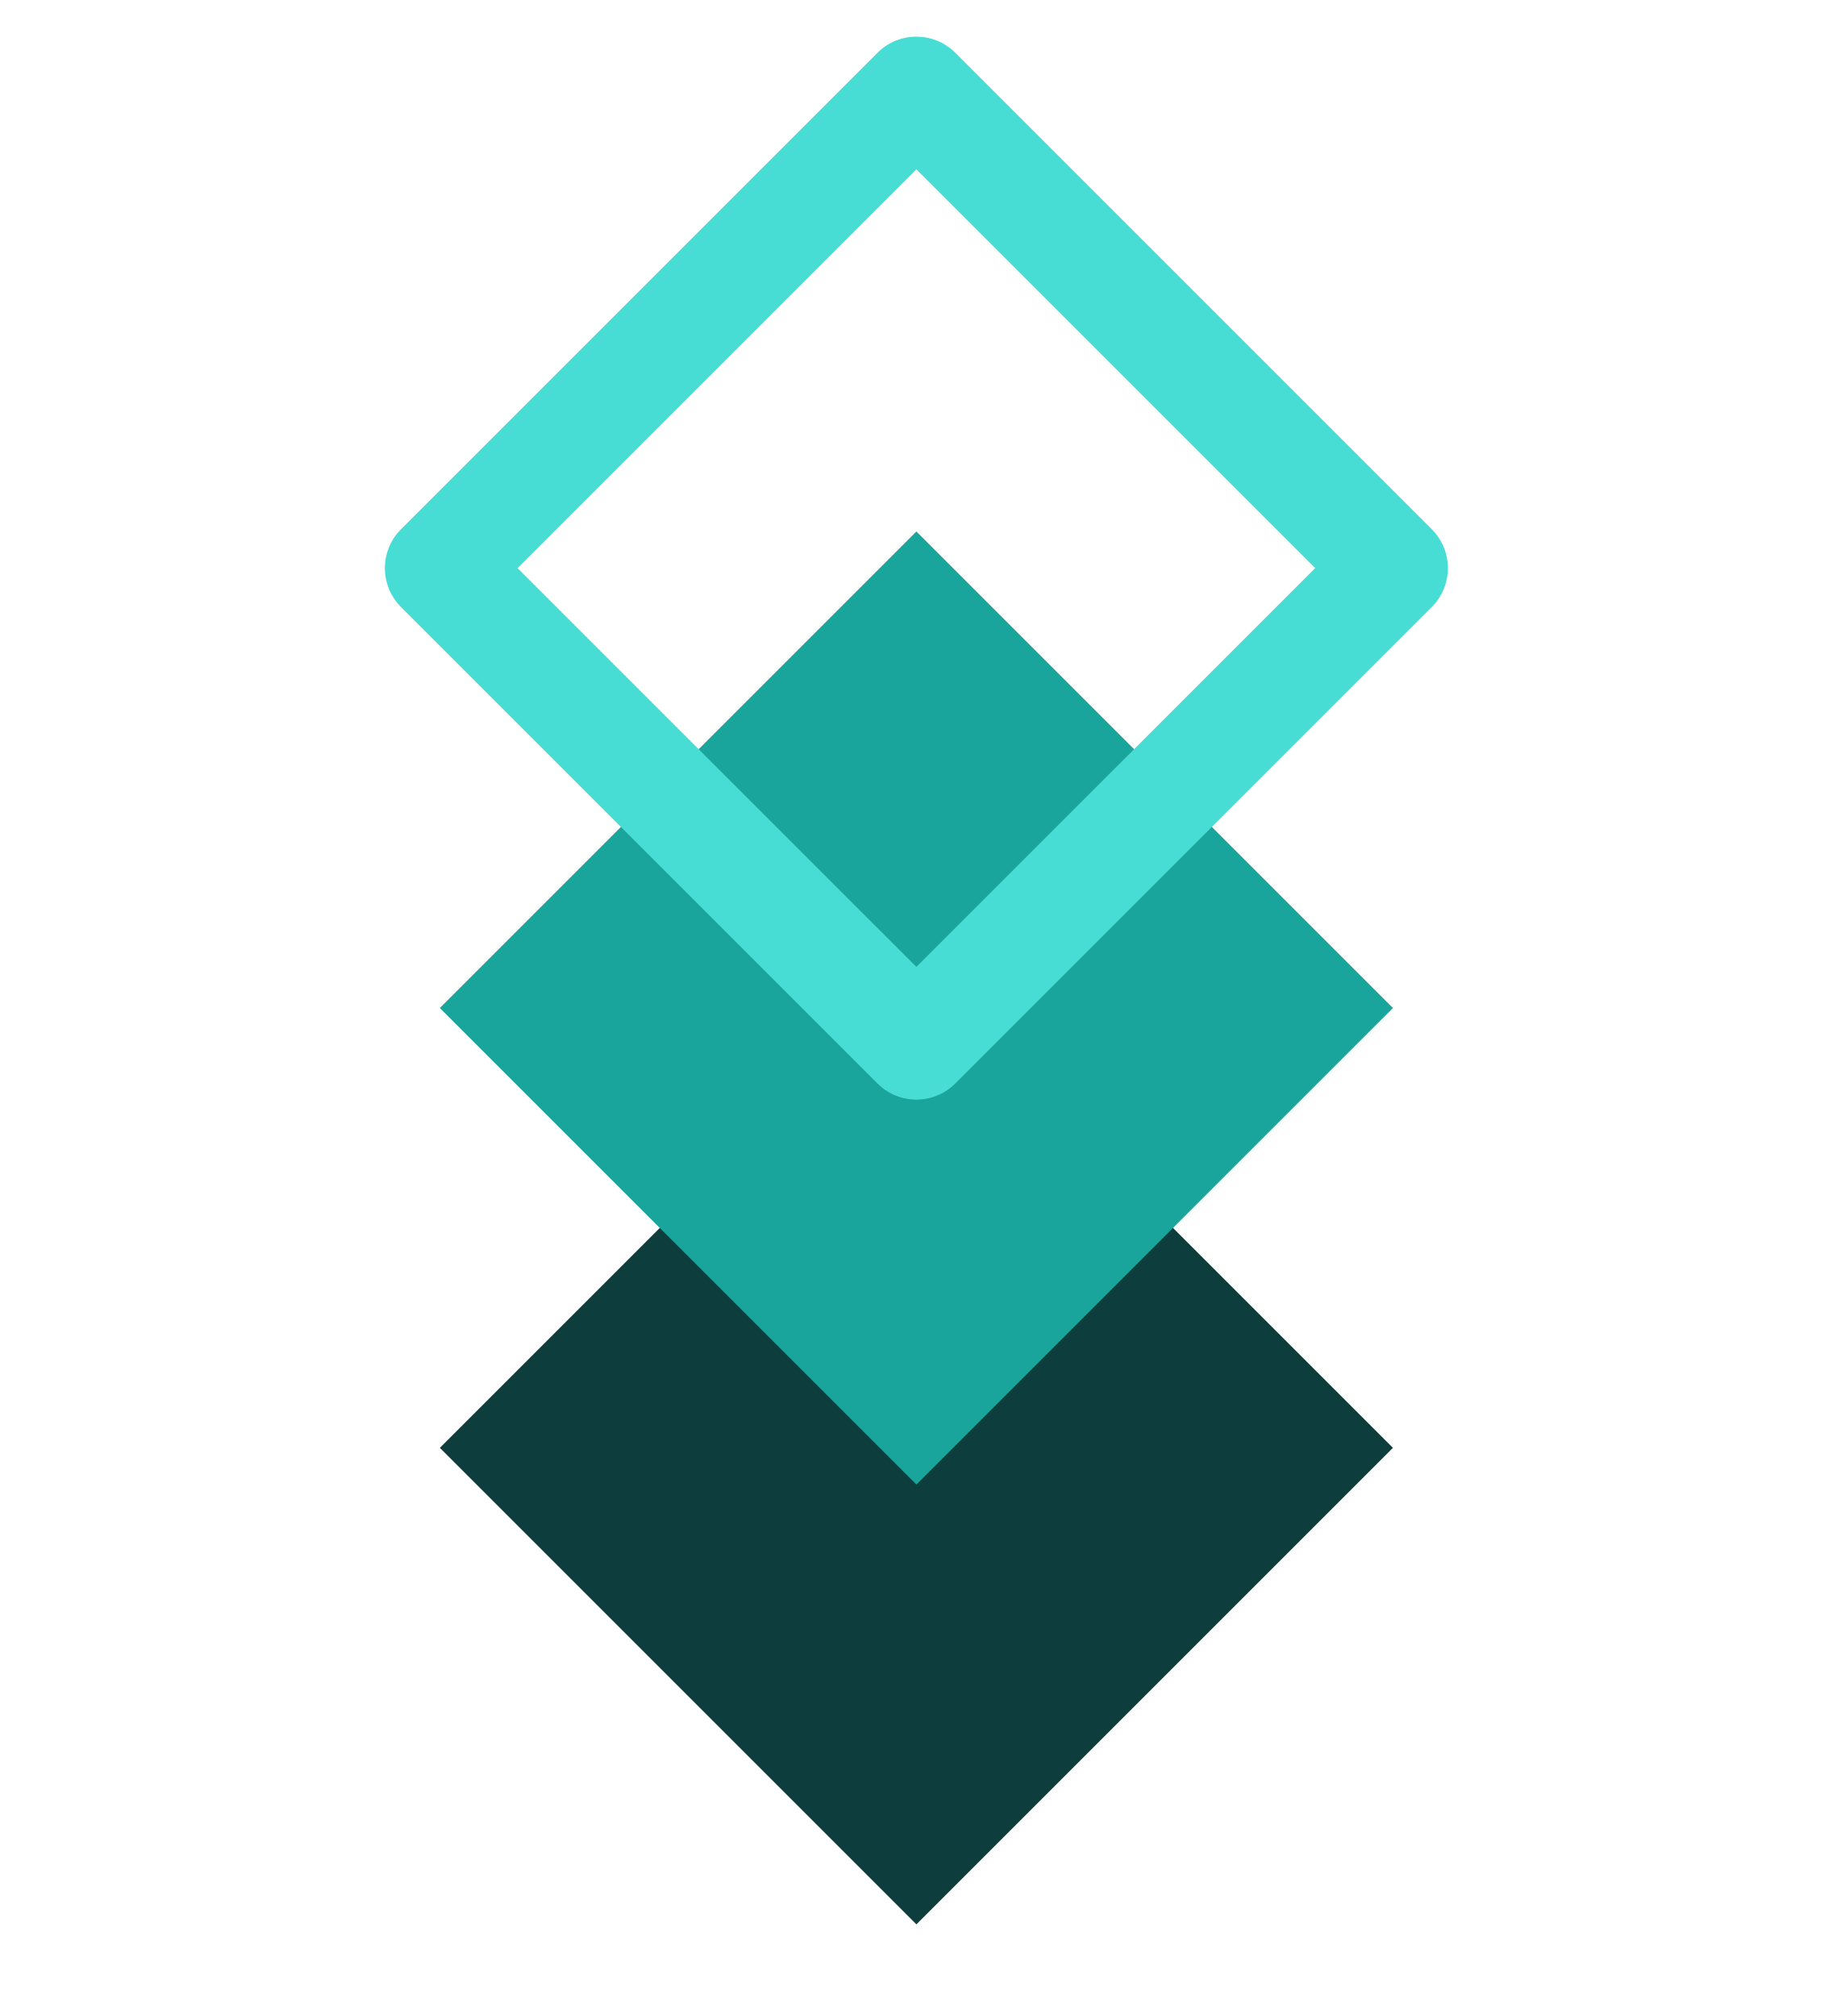
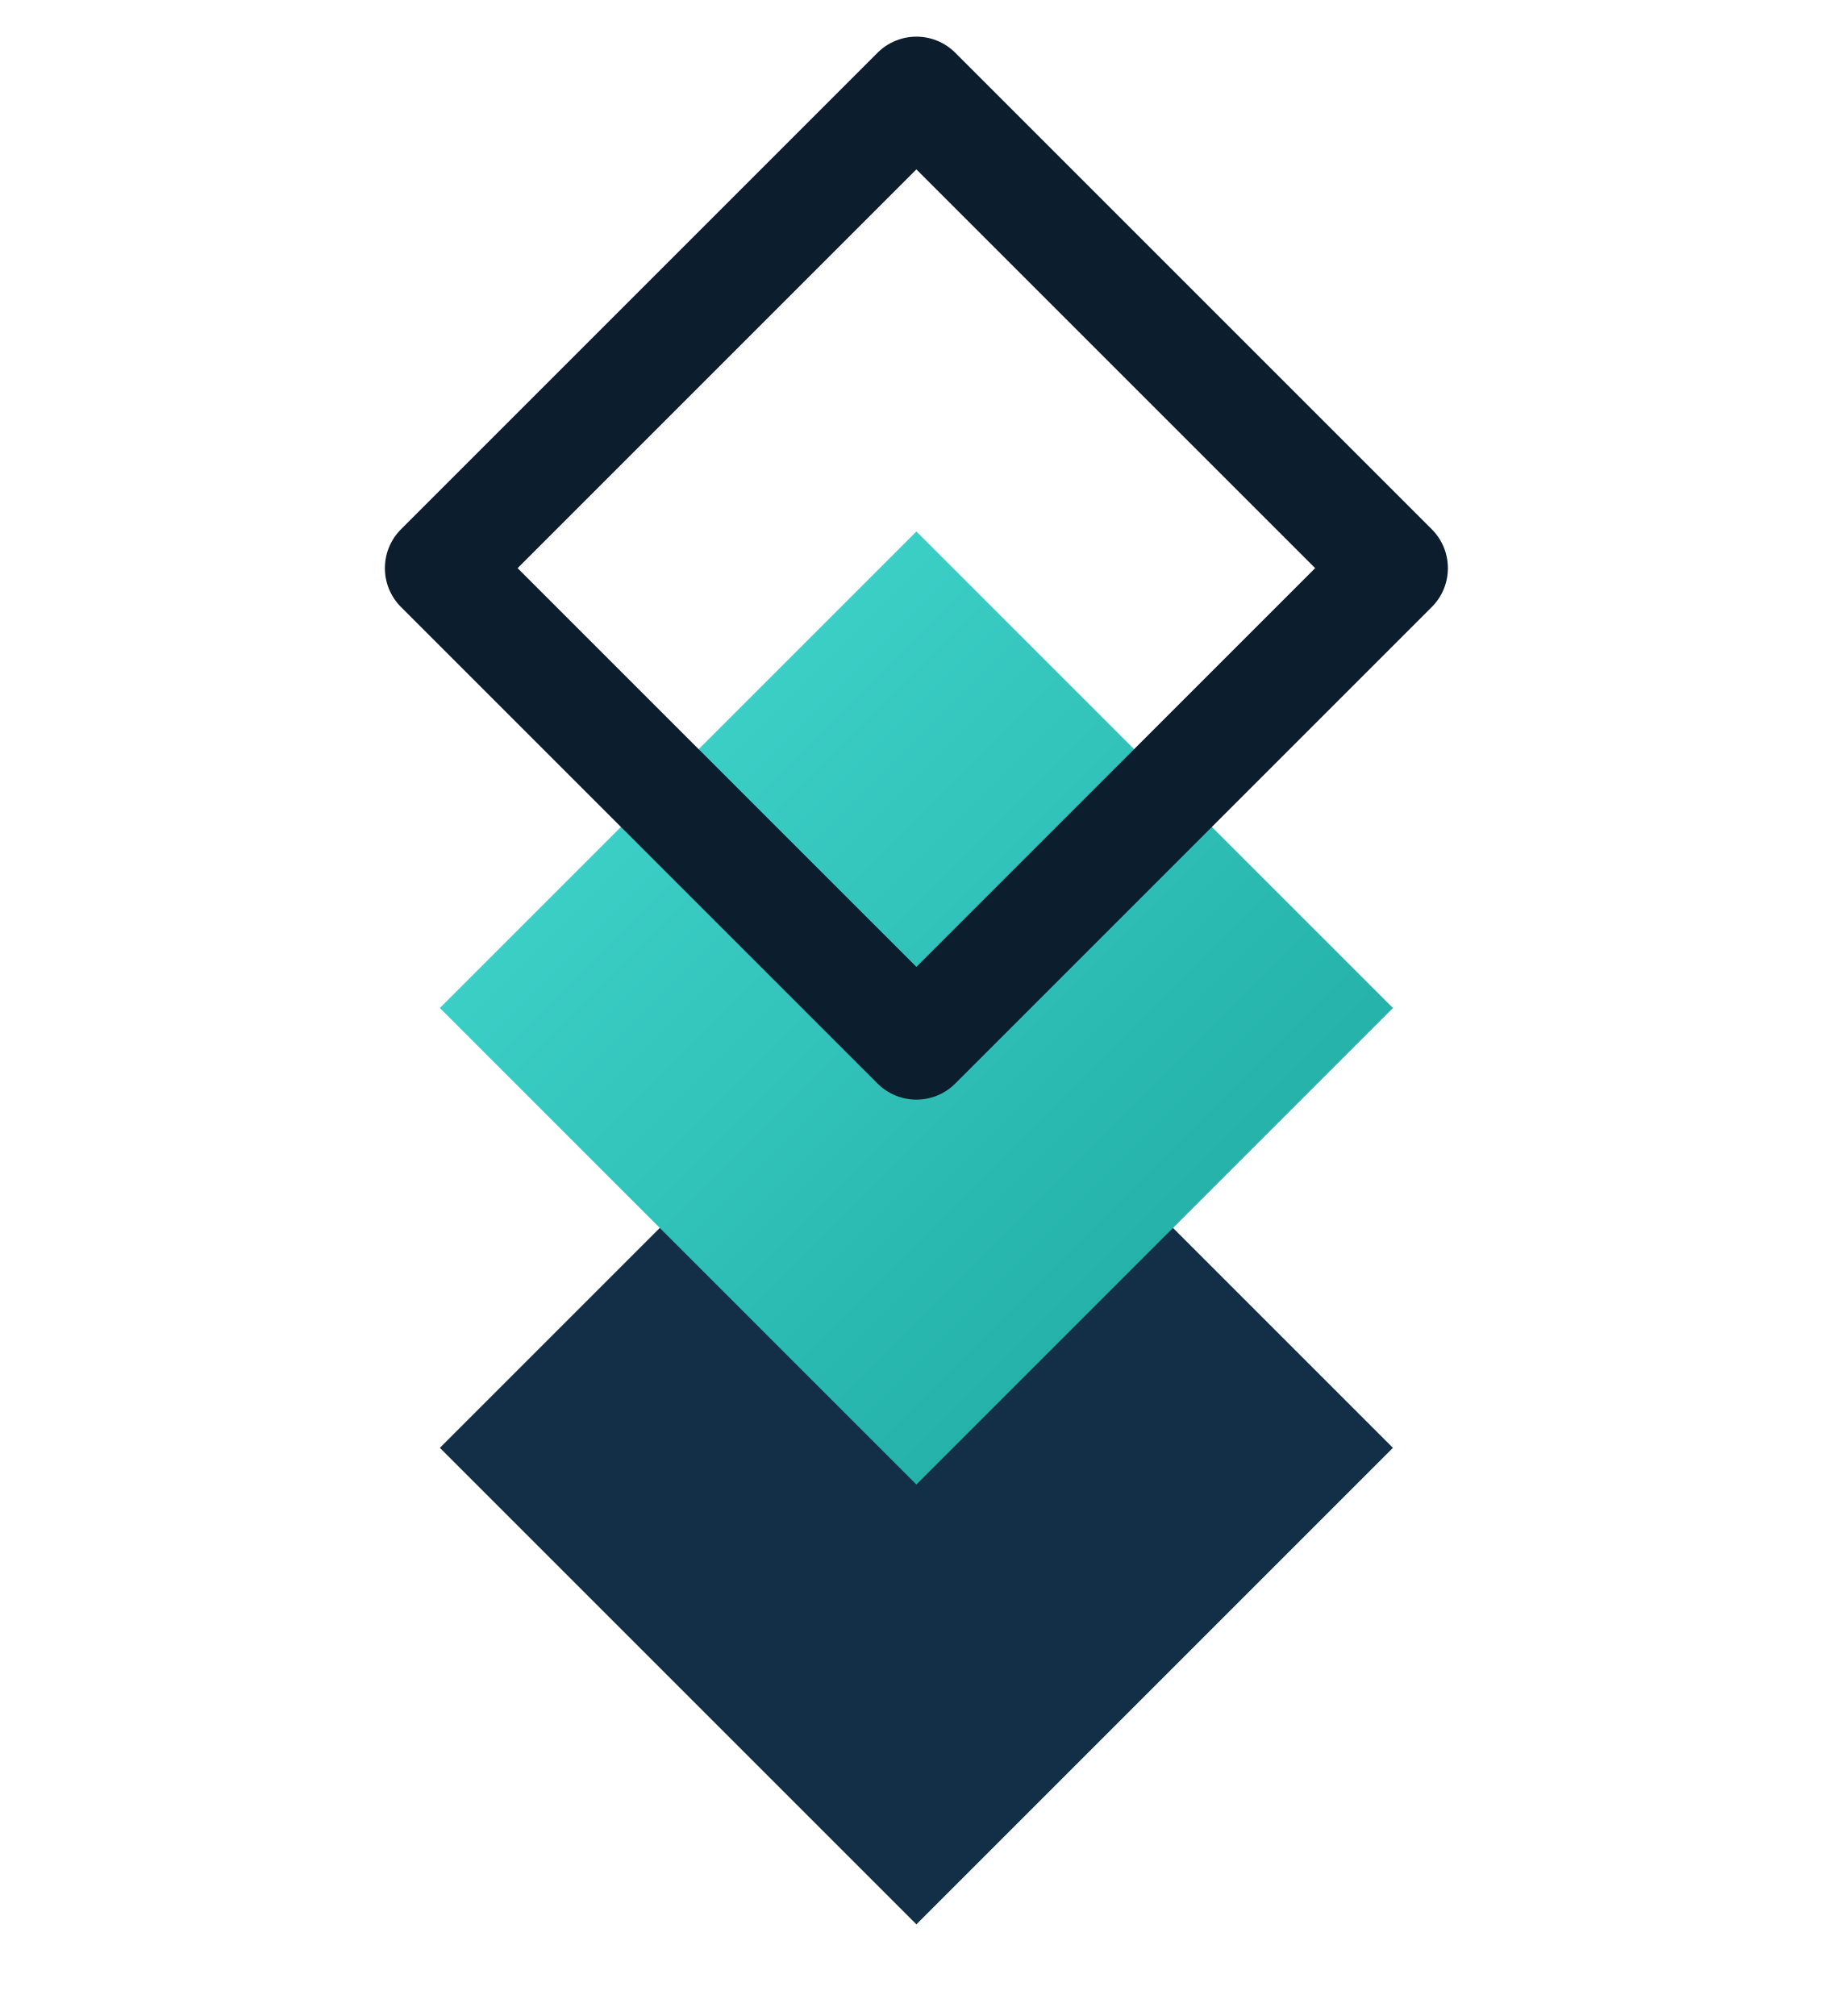
<svg xmlns="http://www.w3.org/2000/svg" width="100" height="110" viewBox="0 0 100 110">
  <defs>
    <linearGradient id="tg" x1="0" y1="0" x2="1" y2="1">
      <stop offset="0%" stop-color="#47DDD4" />
      <stop offset="100%" stop-color="#19A49C" />
    </linearGradient>
  </defs>
  <g transform="translate(10,5)">
-     <polygon points="40,48 66,74 40,100 14,74" fill="#0D3D3D" />
-     <polygon points="40,24 66,50 40,76 14,50" fill="#19A49C" />
-     <polygon points="40,0 66,26 40,52 14,26" fill="none" stroke="#47DDD4" stroke-width="6" stroke-linejoin="round" />
+     <polygon points="40,48 66,74 40,100 14,74" fill="#122F47" />
+     <polygon points="40,24 66,50 40,76 14,50" fill="url(#tg)" />
+     <polygon points="40,0 66,26 40,52 14,26" fill="none" stroke="#0C1D2E" stroke-width="6" stroke-linejoin="round" />
  </g>
</svg>
